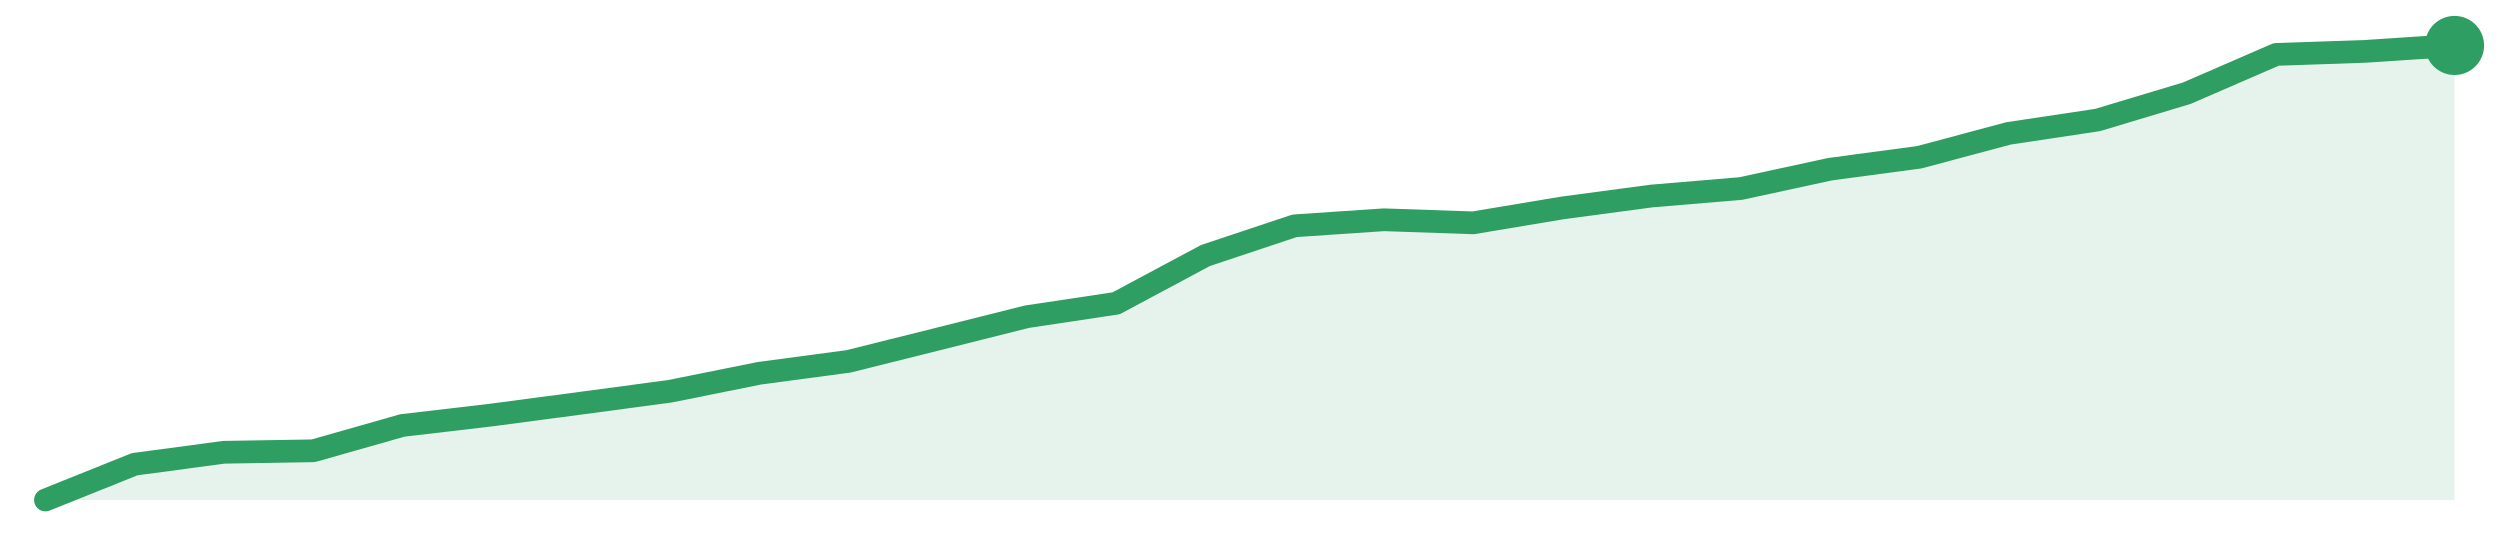
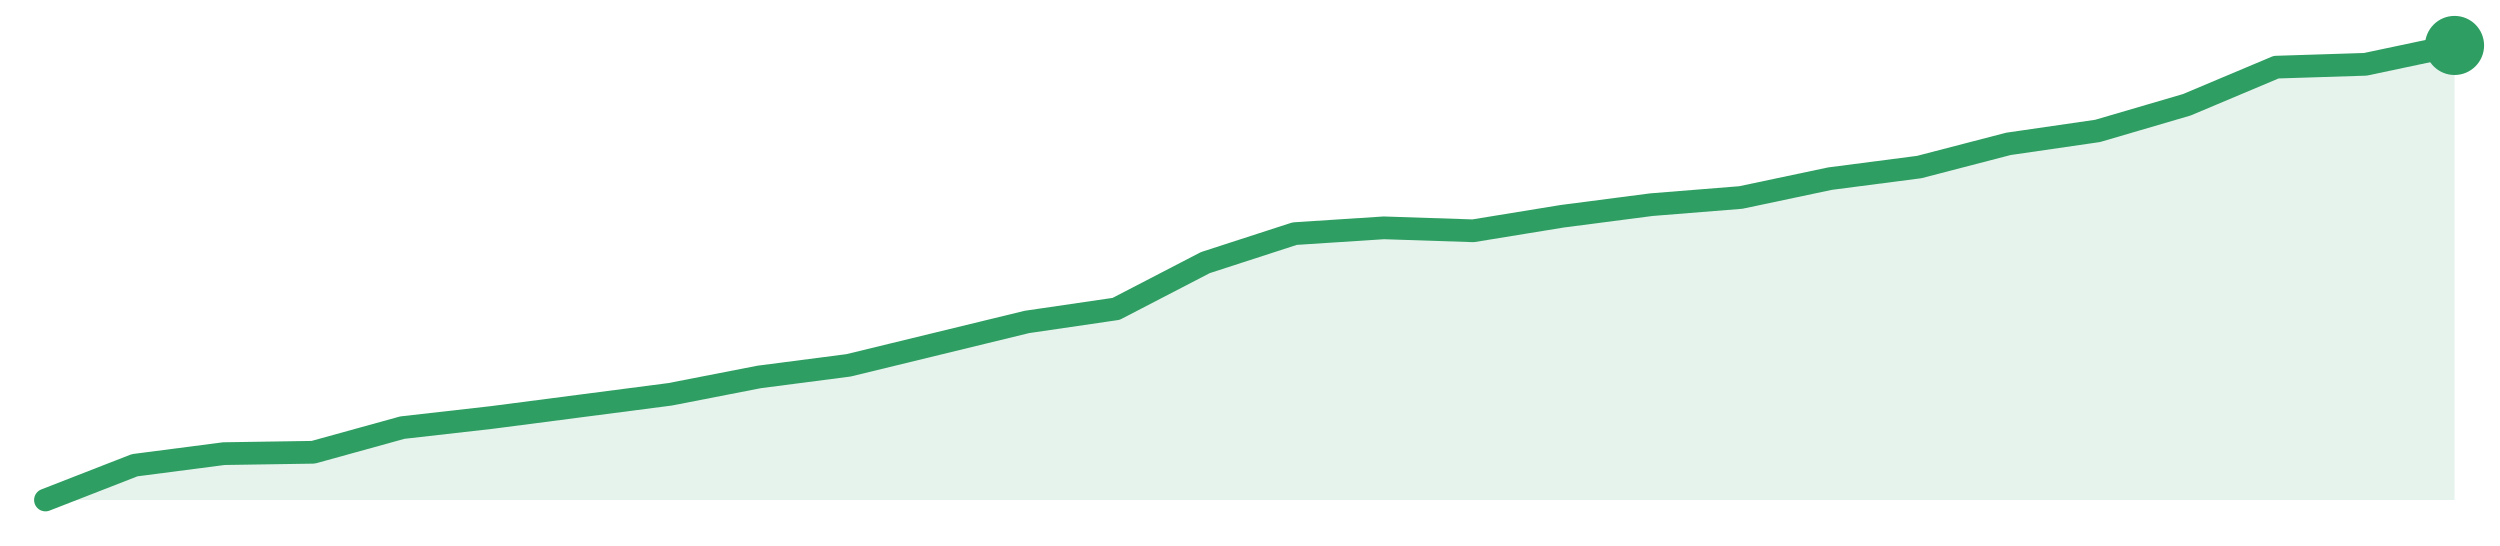
<svg xmlns="http://www.w3.org/2000/svg" width="220" height="48" viewBox="0 0 220 48" role="img" aria-label="trend">
-   <path d="M4.0,44.0 L4.0,44.0 L11.85,40.85 L19.7,39.8 L27.56,39.67 L35.41,37.44 L43.26,36.52 L51.11,35.48 L58.96,34.43 L66.81,32.85 L74.67,31.8 L82.52,29.84 L90.37,27.87 L98.22,26.69 L106.07,22.49 L113.93,19.87 L121.78,19.34 L129.63,19.61 L137.48,18.3 L145.33,17.25 L153.19,16.59 L161.04,14.89 L168.89,13.84 L176.74,11.74 L184.59,10.56 L192.44,8.2 L200.3,4.79 L208.15,4.52 L216.0,4.0 L216.0,44.0 Z" fill="#2f9e631f" />
-   <path d="M4.0,44.0 L11.85,40.85 L19.7,39.8 L27.56,39.67 L35.41,37.44 L43.26,36.52 L51.11,35.48 L58.96,34.43 L66.81,32.85 L74.67,31.8 L82.52,29.84 L90.37,27.87 L98.22,26.69 L106.07,22.49 L113.93,19.87 L121.78,19.34 L129.63,19.61 L137.48,18.3 L145.33,17.25 L153.19,16.59 L161.04,14.89 L168.89,13.84 L176.74,11.74 L184.59,10.56 L192.44,8.2 L200.3,4.79 L208.15,4.52 L216.0,4.0" fill="none" stroke="#2f9e63" stroke-width="2" stroke-linejoin="round" stroke-linecap="round" />
+   <path d="M4.0,44.0 L4.0,44.0 L11.85,40.94 L19.7,39.92 L27.56,39.8 L35.41,37.63 L43.26,36.74 L51.11,35.72 L58.96,34.7 L66.81,33.17 L74.67,32.15 L82.52,30.24 L90.37,28.33 L98.22,27.18 L106.07,23.11 L113.93,20.56 L121.78,20.05 L129.63,20.31 L137.48,19.03 L145.33,18.01 L153.19,17.38 L161.04,15.72 L168.89,14.7 L176.74,12.66 L184.59,11.52 L192.44,9.22 L200.3,5.91 L208.15,5.66 L216.0,4.0 L216.0,44.0 Z" fill="#2f9e631f" />
+   <path d="M4.0,44.0 L11.85,40.94 L19.7,39.92 L27.56,39.8 L35.41,37.63 L43.26,36.74 L51.11,35.72 L58.96,34.7 L66.81,33.17 L74.67,32.15 L82.52,30.24 L90.37,28.33 L98.22,27.18 L106.07,23.11 L113.93,20.56 L121.78,20.05 L129.63,20.31 L137.48,19.03 L145.33,18.01 L153.19,17.38 L161.04,15.72 L168.89,14.7 L176.74,12.66 L184.59,11.52 L192.44,9.22 L200.3,5.91 L208.15,5.66 L216.0,4.0" fill="none" stroke="#2f9e63" stroke-width="2" stroke-linejoin="round" stroke-linecap="round" />
  <circle cx="216.0" cy="4.0" r="2.6" fill="#2f9e63" />
</svg>
